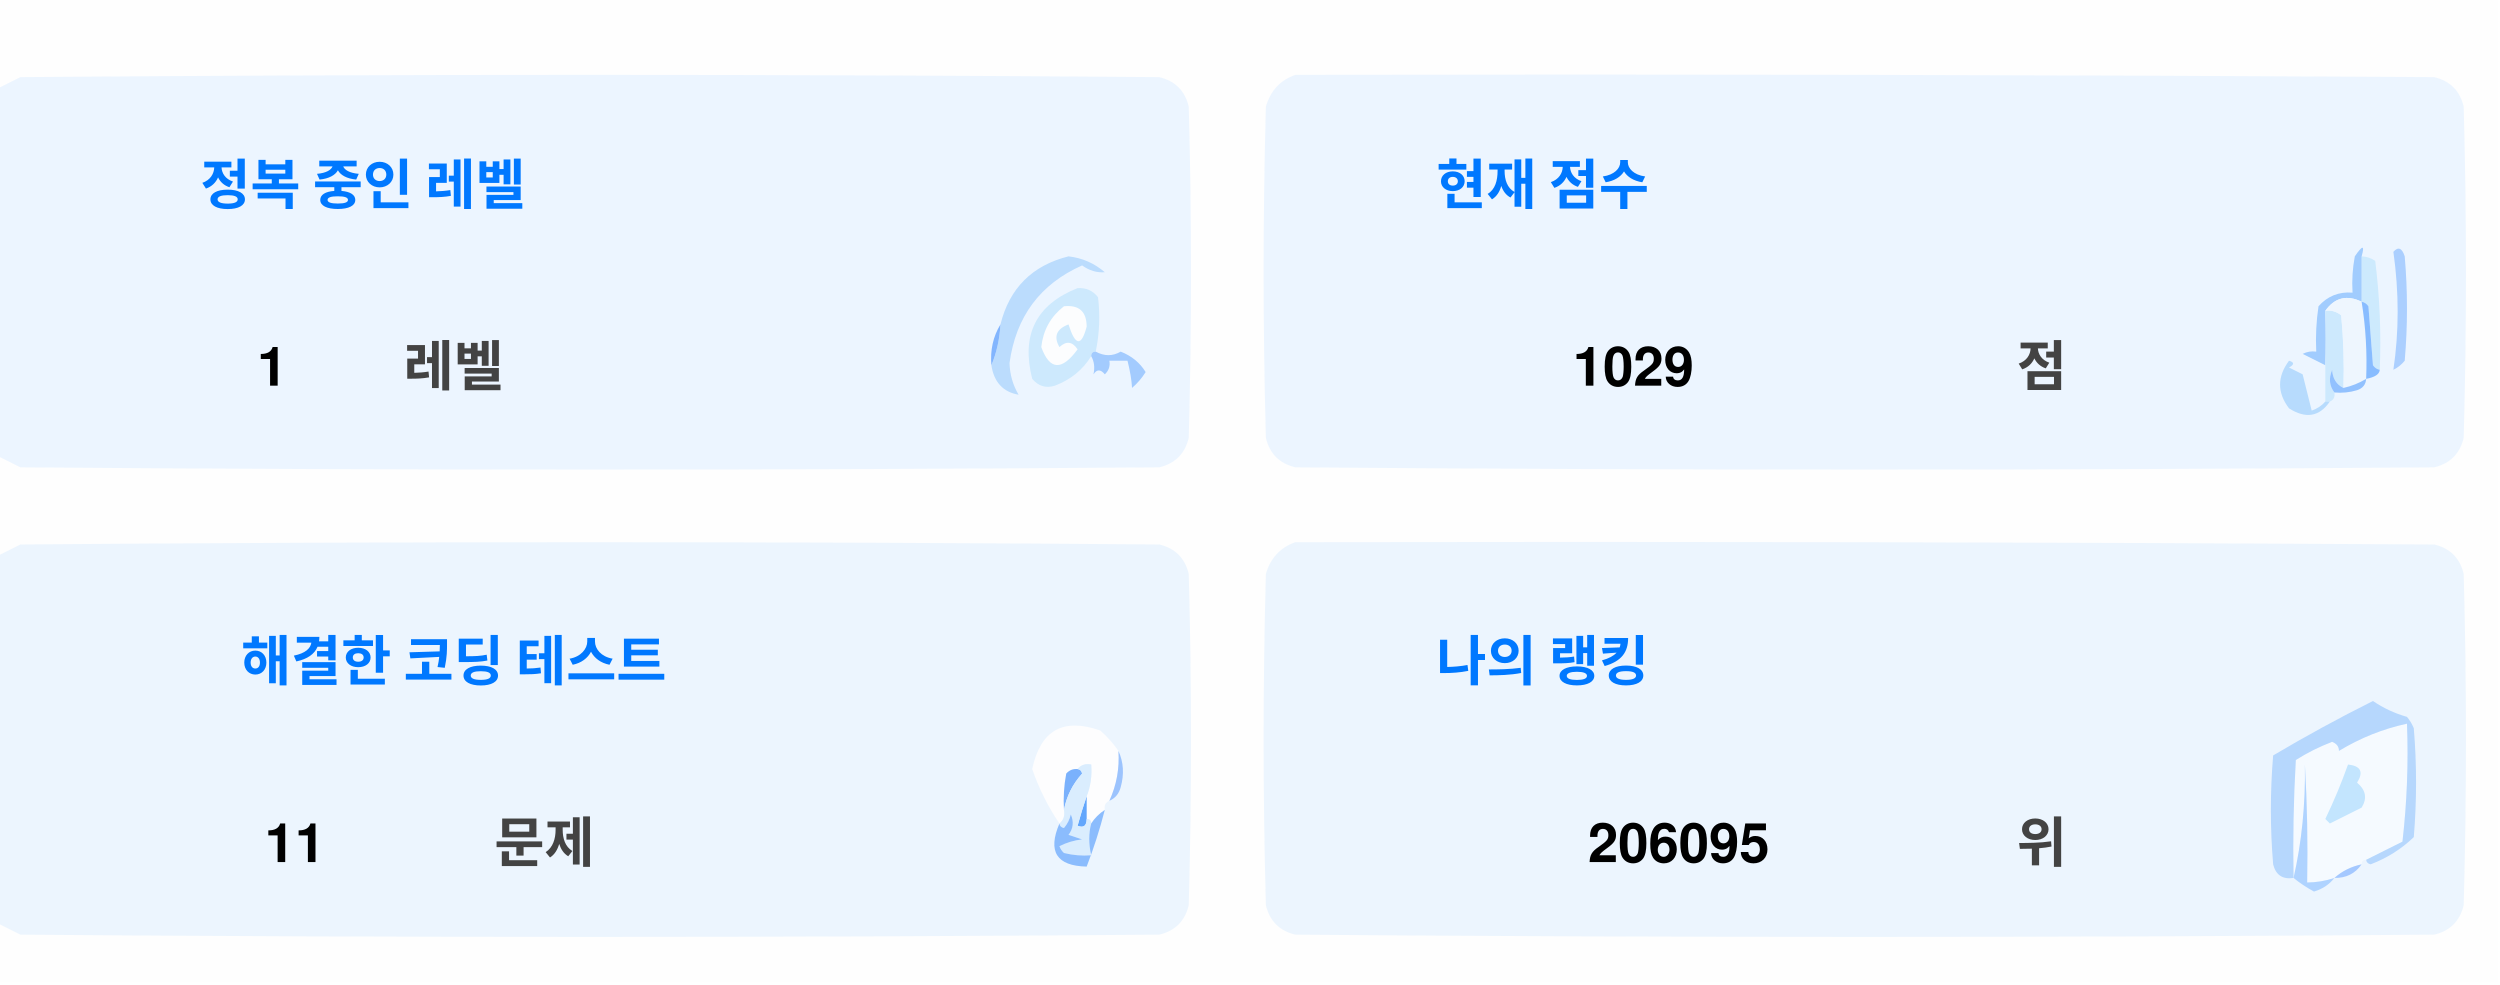
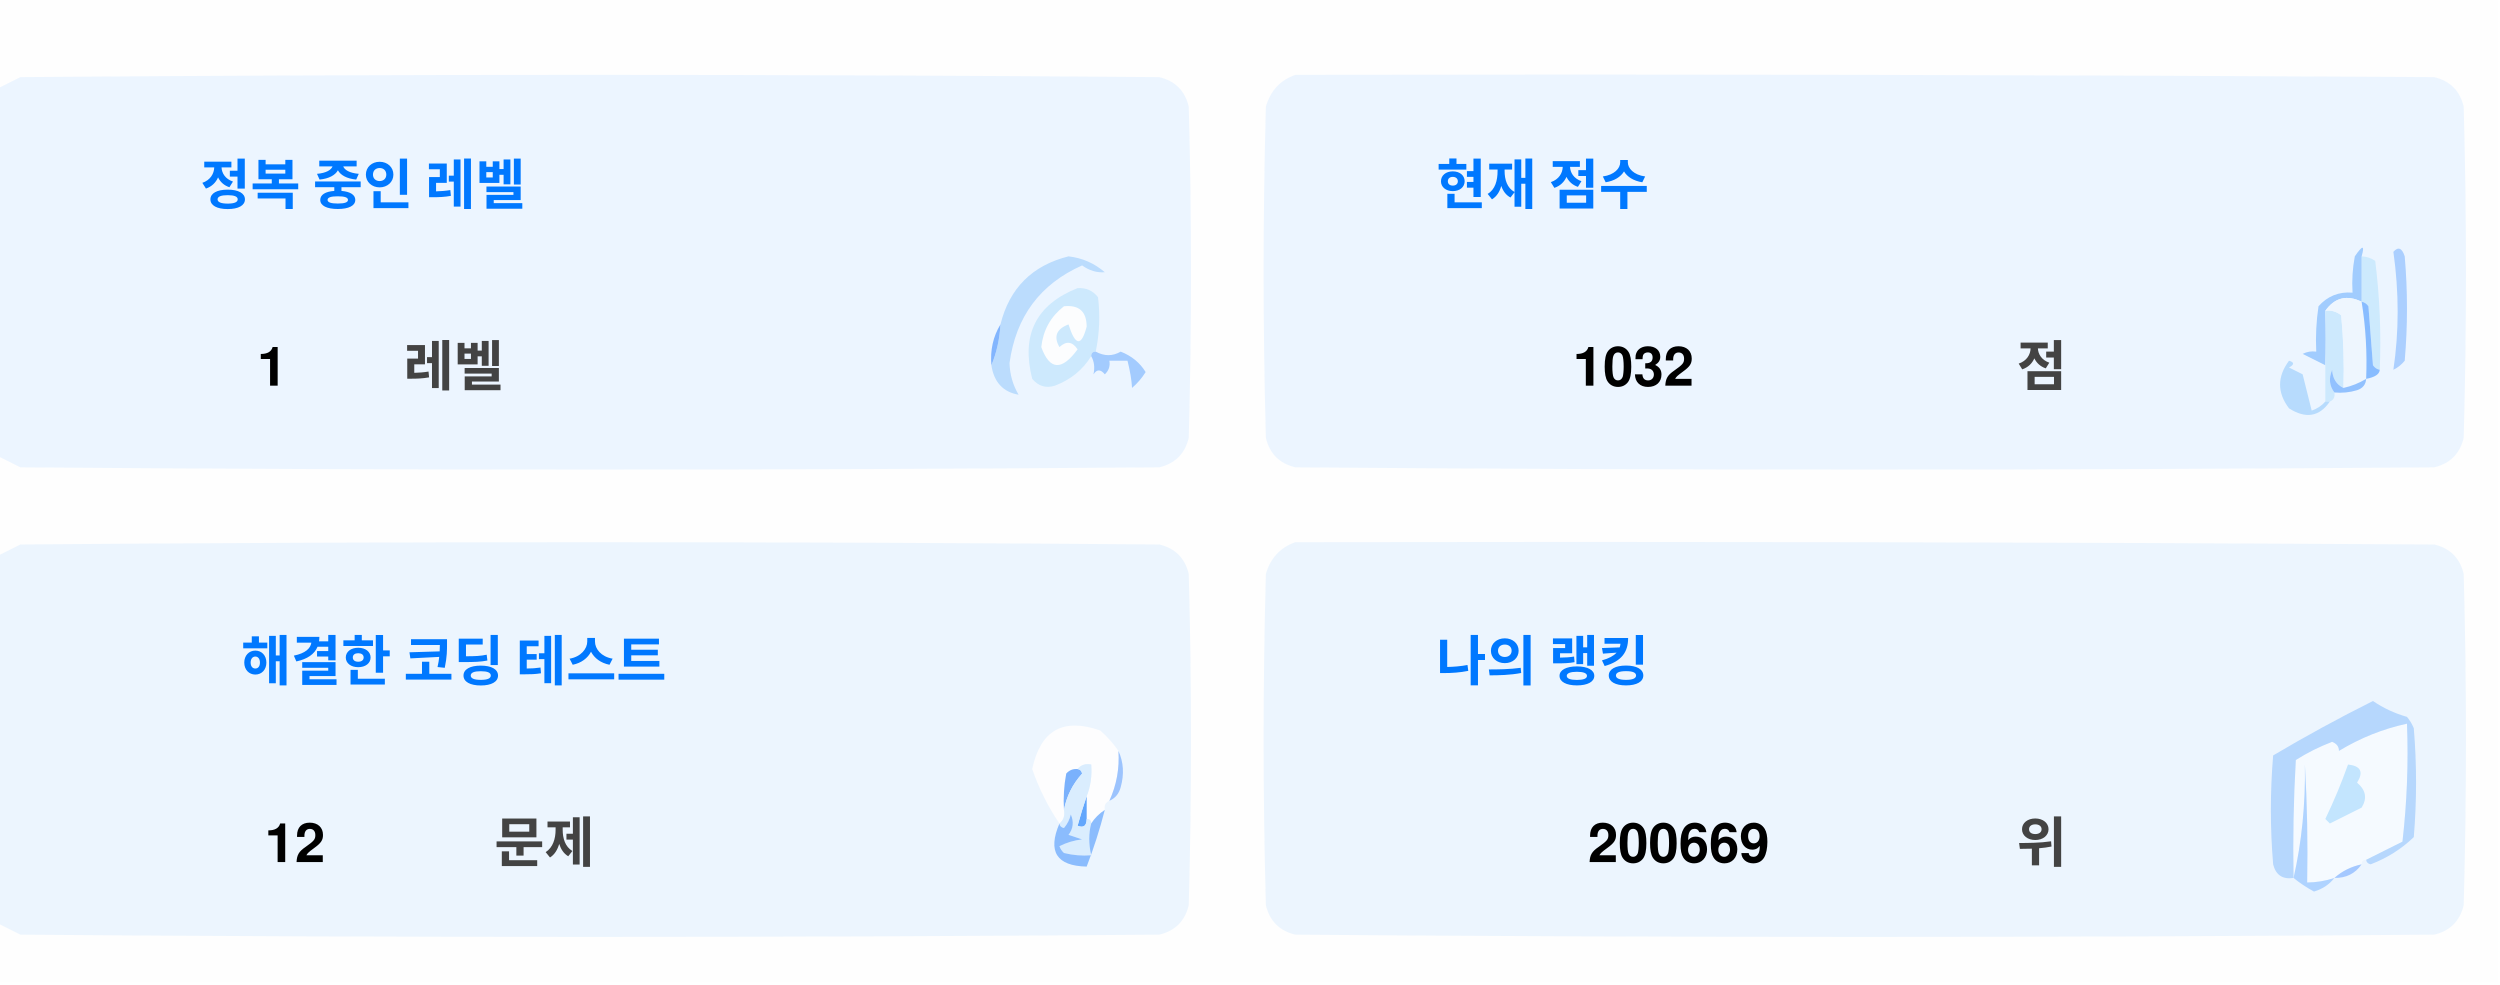
<svg xmlns="http://www.w3.org/2000/svg" version="1.1" width="551px" height="217px" style="shape-rendering:geometricPrecision; text-rendering:geometricPrecision; image-rendering:optimizeQuality; fill-rule:evenodd; clip-rule:evenodd">
  <style>.title {fill: #434343;font-size: 1rem;line-height: 1.5rem;font-weight: bold;font-family: -apple-system, BlinkMacSystemFont, Segoe UI, Helvetica, Arial, sans-serif, Apple Color Emoji, Segoe UI Emoji;}.desc {fill: #434343;font-size: 2.5rem;font-weight: bold;line-height: 1.5rem;font-family: -apple-system, BlinkMacSystemFont, Segoe UI, Helvetica, Arial, sans-serif, Apple Color Emoji, Segoe UI Emoji;}.desc-2 {fill: #434343;font-size: 1rem;font-weight: bold;line-height: 1.5rem;font-family: -apple-system, BlinkMacSystemFont, Segoe UI, Helvetica, Arial, sans-serif, Apple Color Emoji, Segoe UI Emoji;}.text, .desc {animation: twinkling 4s ease-in-out infinite;}@keyframes twinkling {40% { opacity: 1; }50% { opacity: 0.5; }60% { opacity: 1; }70% { opacity: 0.5; }80% { opacity: 1; }}</style>
  <g>
    <path style="opacity:1" fill="#fefefe" d="M -0.5,-0.5 C 183.167,-0.5 366.833,-0.5 550.5,-0.5C 550.5,71.833 550.5,144.167 550.5,216.5C 366.833,216.5 183.167,216.5 -0.5,216.5C -0.5,212.167 -0.5,207.833 -0.5,203.5C 1.14,204.32 2.807,205.153 4.5,206C 88.167,206.667 171.833,206.667 255.5,206C 259,205.167 261.167,203 262,199.5C 262.667,175.167 262.667,150.833 262,126.5C 261.167,123 259,120.833 255.5,120C 171.833,119.333 88.167,119.333 4.5,120C 2.807,120.847 1.14,121.68 -0.5,122.5C -0.5,115.167 -0.5,107.833 -0.5,100.5C 1.14,101.32 2.807,102.153 4.5,103C 88.167,103.667 171.833,103.667 255.5,103C 259,102.167 261.167,100 262,96.5C 262.667,72.167 262.667,47.833 262,23.5C 261.167,20 259,17.833 255.5,17C 171.833,16.333 88.167,16.333 4.5,17C 2.807,17.847 1.14,18.68 -0.5,19.5C -0.5,12.833 -0.5,6.167 -0.5,-0.5 Z" />
  </g>
  <g>
    <path style="opacity:1" fill="#ecf5ff" d="M -0.5,100.5 C -0.5,73.5 -0.5,46.5 -0.5,19.5C 1.14,18.68 2.807,17.847 4.5,17C 88.167,16.333 171.833,16.333 255.5,17C 259,17.833 261.167,20 262,23.5C 262.667,47.833 262.667,72.167 262,96.5C 261.167,100 259,102.167 255.5,103C 171.833,103.667 88.167,103.667 4.5,103C 2.807,102.153 1.14,101.32 -0.5,100.5 Z" />
  </g>
  <g>
    <path style="opacity:1" fill="#ecf5ff" d="M 285.5,16.5 C 369.167,16.333 452.834,16.5 536.5,17C 540,17.833 542.167,20 543,23.5C 543.667,47.833 543.667,72.167 543,96.5C 542.167,100 540,102.167 536.5,103C 452.833,103.667 369.167,103.667 285.5,103C 282,102.167 279.833,100 279,96.5C 278.333,72.167 278.333,47.833 279,23.5C 280.018,19.985 282.185,17.652 285.5,16.5 Z" />
  </g>
  <g>
    <path style="opacity:1" fill="#cdeafd" d="M 520.5,56.5 C 521.583,56.539 522.583,56.873 523.5,57.5C 524.498,65.472 524.831,73.472 524.5,81.5C 523.883,81.389 523.383,81.056 523,80.5C 522.667,76.167 522.333,71.833 522,67.5C 521.617,66.944 521.117,66.611 520.5,66.5C 520.5,63.167 520.5,59.833 520.5,56.5 Z" />
  </g>
  <g>
    <path style="opacity:1" fill="#abcfff" d="M 527.5,55.5 C 528.566,54.308 529.399,54.641 530,56.5C 530.667,64.167 530.667,71.833 530,79.5C 529.311,80.357 528.478,81.023 527.5,81.5C 528.758,73.08 528.758,64.414 527.5,55.5 Z" />
  </g>
  <g>
    <path style="opacity:1" fill="#bbdcfd" d="M 218.5,80.5 C 219.657,77.727 220.324,74.727 220.5,71.5C 222.49,63.51 227.49,58.51 235.5,56.5C 238.528,56.847 241.194,58.014 243.5,60C 241.744,60.141 240.078,59.641 238.5,58.5C 229.247,62.607 223.914,69.773 222.5,80C 222.565,82.526 223.232,84.859 224.5,87C 221.07,86.397 219.07,84.231 218.5,80.5 Z" />
  </g>
  <g>
    <path style="opacity:1" fill="#cde9fd" d="M 241.5,77.5 C 240.833,77.5 240.5,77.833 240.5,78.5C 238.628,81.529 235.961,83.695 232.5,85C 230.536,85.624 228.869,85.124 227.5,83.5C 225.021,73.791 228.354,67.124 237.5,63.5C 239.374,63.39 240.874,64.056 242,65.5C 242.497,69.524 242.331,73.524 241.5,77.5 Z" />
  </g>
  <g>
    <path style="opacity:1" fill="#fcfdfe" d="M 234.5,67.5 C 237.826,67.162 239.493,68.662 239.5,72C 238.334,76.434 237,76.267 235.5,71.5C 232.832,72.515 232.166,74.182 233.5,76.5C 235.017,75.089 236.351,75.256 237.5,77C 234.006,81.771 231.34,81.605 229.5,76.5C 229.904,72.771 231.571,69.771 234.5,67.5 Z" />
  </g>
  <g>
    <path style="opacity:1" fill="#a1ccfe" d="M 520.5,56.5 C 520.5,59.833 520.5,63.167 520.5,66.5C 517.238,64.922 514.572,65.589 512.5,68.5C 512.617,72.81 512.617,76.81 512.5,80.5C 510.86,79.68 509.193,78.847 507.5,78C 508.448,77.517 509.448,77.35 510.5,77.5C 510.335,74.15 510.502,70.817 511,67.5C 512.995,65.253 515.495,64.253 518.5,64.5C 518.336,61.813 518.503,59.146 519,56.5C 520.731,53.969 521.231,53.969 520.5,56.5 Z" />
  </g>
  <g>
    <path style="opacity:1" fill="#cde9fd" d="M 512.5,68.5 C 513.822,68.33 514.989,68.663 516,69.5C 516.499,74.823 516.666,80.156 516.5,85.5C 514.955,84.77 514.122,83.437 514,81.5C 513.22,83.387 513.387,85.054 514.5,86.5C 514.672,87.492 514.338,88.158 513.5,88.5C 513.167,88.5 512.833,88.5 512.5,88.5C 512.5,85.833 512.5,83.167 512.5,80.5C 512.617,76.81 512.617,72.81 512.5,68.5 Z" />
  </g>
  <g>
    <path style="opacity:1" fill="#eef6fe" d="M 520.5,66.5 C 521.407,72.106 521.74,77.773 521.5,83.5C 519.95,84.441 518.284,85.108 516.5,85.5C 516.666,80.156 516.499,74.823 516,69.5C 514.989,68.663 513.822,68.33 512.5,68.5C 514.572,65.589 517.238,64.922 520.5,66.5 Z" />
  </g>
  <g>
    <path style="opacity:1" fill="#88bcff" d="M 520.5,66.5 C 521.117,66.611 521.617,66.944 522,67.5C 522.333,71.833 522.667,76.167 523,80.5C 523.383,81.056 523.883,81.389 524.5,81.5C 524.445,82.469 523.445,83.136 521.5,83.5C 521.74,77.773 521.407,72.106 520.5,66.5 Z" />
  </g>
  <g>
    <path style="opacity:1" fill="#82b5fe" d="M 220.5,71.5 C 220.324,74.727 219.657,77.727 218.5,80.5C 218.215,77.171 218.882,74.171 220.5,71.5 Z" />
  </g>
  <g>
    <path style="opacity:1" fill="#a3cbfe" d="M 240.5,78.5 C 240.5,77.833 240.833,77.5 241.5,77.5C 243.391,78.536 245.224,78.536 247,77.5C 249.391,78.429 251.225,79.929 252.5,82C 251.681,83.319 250.681,84.486 249.5,85.5C 249.409,83.777 249.075,81.777 248.5,79.5C 247.167,79.5 245.833,79.5 244.5,79.5C 244.719,80.675 244.386,81.675 243.5,82.5C 242.575,81.359 241.741,81.359 241,82.5C 241.331,80.981 241.164,79.648 240.5,78.5 Z" />
  </g>
  <g>
    <path style="opacity:1" fill="#b7dbfd" d="M 512.5,88.5 C 512.833,88.5 513.167,88.5 513.5,88.5C 511.199,91.857 508.199,92.357 504.5,90C 501.872,86.535 501.872,83.035 504.5,79.5C 505.696,79.846 505.696,80.346 504.5,81C 505.5,81.5 506.5,82 507.5,82.5C 508.167,85.167 508.833,87.833 509.5,90.5C 510.739,90.058 511.739,89.391 512.5,88.5 Z" />
  </g>
  <g>
    <path style="opacity:1" fill="#92c1fe" d="M 516.5,85.5 C 518.284,85.108 519.95,84.441 521.5,83.5C 521.423,84.75 520.756,85.583 519.5,86C 517.866,86.493 516.199,86.66 514.5,86.5C 513.387,85.054 513.22,83.387 514,81.5C 514.122,83.437 514.955,84.77 516.5,85.5 Z" />
  </g>
  <g>
    <path style="opacity:1" fill="#ecf5fe" d="M -0.5,203.5 C -0.5,176.5 -0.5,149.5 -0.5,122.5C 1.14,121.68 2.807,120.847 4.5,120C 88.167,119.333 171.833,119.333 255.5,120C 259,120.833 261.167,123 262,126.5C 262.667,150.833 262.667,175.167 262,199.5C 261.167,203 259,205.167 255.5,206C 171.833,206.667 88.167,206.667 4.5,206C 2.807,205.153 1.14,204.32 -0.5,203.5 Z" />
  </g>
  <g>
    <path style="opacity:1" fill="#ecf5fe" d="M 285.5,119.5 C 369.167,119.333 452.834,119.5 536.5,120C 540,120.833 542.167,123 543,126.5C 543.667,150.833 543.667,175.167 543,199.5C 542.167,203 540,205.167 536.5,206C 452.833,206.667 369.167,206.667 285.5,206C 282,205.167 279.833,203 279,199.5C 278.333,175.167 278.333,150.833 279,126.5C 280.018,122.985 282.185,120.652 285.5,119.5 Z" />
  </g>
  <g>
    <path style="opacity:1" fill="#fdfdfe" d="M 246.5,165.5 C 246.758,169.367 246.092,173.034 244.5,176.5C 243.662,176.842 243.328,177.508 243.5,178.5C 242.272,179.306 241.272,180.306 240.5,181.5C 240.5,180.833 240.167,180.5 239.5,180.5C 239.5,178.833 239.5,177.167 239.5,175.5C 240.369,173.283 240.702,170.95 240.5,168.5C 239.209,168.263 238.209,168.596 237.5,169.5C 236.504,169.414 235.671,169.748 235,170.5C 234.503,173.146 234.336,175.813 234.5,178.5C 234.737,179.791 234.404,180.791 233.5,181.5C 230.986,177.806 228.986,173.806 227.5,169.5C 229.309,160.957 234.309,158.124 242.5,161C 244.07,162.397 245.404,163.897 246.5,165.5 Z" />
  </g>
  <g>
    <path style="opacity:1" fill="#f5faff" d="M 521.5,189.5 C 520.833,189.5 520.5,189.833 520.5,190.5C 518.181,190.992 516.181,191.992 514.5,193.5C 512.565,194.15 510.565,194.483 508.5,194.5C 508.666,185.827 508.5,177.16 508,168.5C 508.141,177.227 507.308,185.56 505.5,193.5C 505.334,184.827 505.5,176.16 506,167.5C 508.527,165.903 511.194,164.57 514,163.5C 515.011,163.892 515.511,164.559 515.5,165.5C 520.21,162.641 525.21,160.641 530.5,159.5C 530.831,168.192 530.498,176.859 529.5,185.5C 526.807,186.847 524.14,188.18 521.5,189.5 Z" />
  </g>
  <g>
    <path style="opacity:1" fill="#b6d7fd" d="M 521.5,189.5 C 524.14,188.18 526.807,186.847 529.5,185.5C 530.498,176.859 530.831,168.192 530.5,159.5C 525.21,160.641 520.21,162.641 515.5,165.5C 515.511,164.559 515.011,163.892 514,163.5C 511.194,164.57 508.527,165.903 506,167.5C 505.5,176.16 505.334,184.827 505.5,193.5C 503.089,193.863 501.589,192.863 501,190.5C 500.333,182.5 500.333,174.5 501,166.5C 508.173,162.246 515.507,158.246 523,154.5C 525.304,156.068 527.804,157.235 530.5,158C 531.126,158.75 531.626,159.584 532,160.5C 532.667,168.5 532.667,176.5 532,184.5C 529.292,187.111 526.125,189.111 522.5,190.5C 521.893,190.376 521.56,190.043 521.5,189.5 Z" />
  </g>
  <g>
    <path style="opacity:1" fill="#c3e5fe" d="M 517.5,168.5 C 520.317,168.801 520.984,170.134 519.5,172.5C 521.439,174.122 521.772,175.956 520.5,178C 518.167,179.167 515.833,180.333 513.5,181.5C 513.167,181.167 512.833,180.833 512.5,180.5C 514.414,176.515 516.081,172.515 517.5,168.5 Z" />
  </g>
  <g>
    <path style="opacity:1" fill="#7ab1fc" d="M 237.5,169.5 C 238.043,169.56 238.376,169.893 238.5,170.5C 236.395,172.836 235.062,175.503 234.5,178.5C 234.336,175.813 234.503,173.146 235,170.5C 235.671,169.748 236.504,169.414 237.5,169.5 Z" />
  </g>
  <g>
    <path style="opacity:1" fill="#afd3ff" d="M 514.5,193.5 C 513.378,194.947 511.878,195.947 510,196.5C 508.348,195.601 506.848,194.601 505.5,193.5C 507.308,185.56 508.141,177.227 508,168.5C 508.5,177.16 508.666,185.827 508.5,194.5C 510.565,194.483 512.565,194.15 514.5,193.5 Z" />
  </g>
  <g>
    <path style="opacity:1" fill="#9cc3fd" d="M 246.5,165.5 C 247.634,167.966 247.801,170.633 247,173.5C 246.623,174.942 245.79,175.942 244.5,176.5C 246.092,173.034 246.758,169.367 246.5,165.5 Z" />
  </g>
  <g>
    <path style="opacity:1" fill="#62a6fc" d="M 239.5,175.5 C 239.5,177.167 239.5,178.833 239.5,180.5C 239.483,182.028 238.816,182.528 237.5,182C 238.117,179.723 238.784,177.556 239.5,175.5 Z" />
  </g>
  <g>
    <path style="opacity:1" fill="#daedfe" d="M 237.5,169.5 C 238.209,168.596 239.209,168.263 240.5,168.5C 240.702,170.95 240.369,173.283 239.5,175.5C 238.784,177.556 238.117,179.723 237.5,182C 238.816,182.528 239.483,182.028 239.5,180.5C 240.167,180.5 240.5,180.833 240.5,181.5C 239.918,183.669 239.918,186.002 240.5,188.5C 238.473,188.662 236.473,188.495 234.5,188C 234.043,187.586 233.709,187.086 233.5,186.5C 235.078,185.702 236.744,185.202 238.5,185C 237.5,184.667 236.5,184.333 235.5,184C 236.554,182.612 236.72,181.112 236,179.5C 235.751,180.624 235.251,181.624 234.5,182.5C 233.893,182.376 233.56,182.043 233.5,181.5C 234.404,180.791 234.737,179.791 234.5,178.5C 235.062,175.503 236.395,172.836 238.5,170.5C 238.376,169.893 238.043,169.56 237.5,169.5 Z" />
  </g>
  <g>
    <path style="opacity:1" fill="#8bbcfd" d="M 243.5,178.5 C 242.395,182.803 241.062,186.969 239.5,191C 232.857,190.847 230.857,187.68 233.5,181.5C 233.56,182.043 233.893,182.376 234.5,182.5C 235.251,181.624 235.751,180.624 236,179.5C 236.72,181.112 236.554,182.612 235.5,184C 236.5,184.333 237.5,184.667 238.5,185C 236.744,185.202 235.078,185.702 233.5,186.5C 233.709,187.086 234.043,187.586 234.5,188C 236.473,188.495 238.473,188.662 240.5,188.5C 239.918,186.002 239.918,183.669 240.5,181.5C 241.272,180.306 242.272,179.306 243.5,178.5 Z" />
  </g>
  <g>
    <path style="opacity:1" fill="#a4c8ff" d="M 520.5,190.5 C 519.089,192.539 517.089,193.539 514.5,193.5C 516.181,191.992 518.181,190.992 520.5,190.5 Z" />
  </g>
  <text text-anchor="middle" x="80" y="45" class="title" style="fill:#0078ff;" stroke="#none" stroke-width="1">정복 중인 레벨</text>
  <text text-anchor="middle" x="60" y="85" class="desc" style="fill:#000000;" stroke="#none" stroke-width="1">1</text>
  <text text-anchor="middle" x="100" y="85" class="desc-2" style="fill:#434343;" stroke="#none" stroke-width="1">레벨</text>
  <text text-anchor="middle" x="340" y="45" class="title" style="fill:#0078ff;" stroke="#none" stroke-width="1">현재 점수</text>
-   <text text-anchor="middle" x="360" y="85" class="desc" style="fill:#000000;" stroke="#none" stroke-width="1">1029</text>
+   <text text-anchor="middle" x="360" y="85" class="desc" style="fill:#000000;" stroke="#none" stroke-width="1">1032</text>
  <text text-anchor="middle" x="450" y="85" class="desc-2" style="fill:#434343;" stroke="#none" stroke-width="1">점</text>
  <text text-anchor="middle" x="100" y="150" class="title" style="fill:#0078ff;" stroke="#none" stroke-width="1">해결한 코딩 테스트</text>
-   <text text-anchor="middle" x="65" y="190" class="desc" style="fill:#000000;" stroke="#none" stroke-width="1">11</text>
+   <text text-anchor="middle" x="65" y="190" class="desc" style="fill:#000000;" stroke="#none" stroke-width="1">12</text>
  <text text-anchor="middle" x="120" y="190" class="desc-2" style="fill:#434343;" stroke="#none" stroke-width="1">문제</text>
  <text text-anchor="middle" x="340" y="150" class="title" style="fill:#0078ff;" stroke="#none" stroke-width="1">나의 랭킹</text>
-   <text text-anchor="middle" x="370" y="190" class="desc" style="fill:#000000;" stroke="#none" stroke-width="1">206095</text>
+   <text text-anchor="middle" x="370" y="190" class="desc" style="fill:#000000;" stroke="#none" stroke-width="1">200669</text>
  <text text-anchor="middle" x="450" y="190" class="desc-2" style="fill:#434343;" stroke="#none" stroke-width="1">위</text>
</svg>
